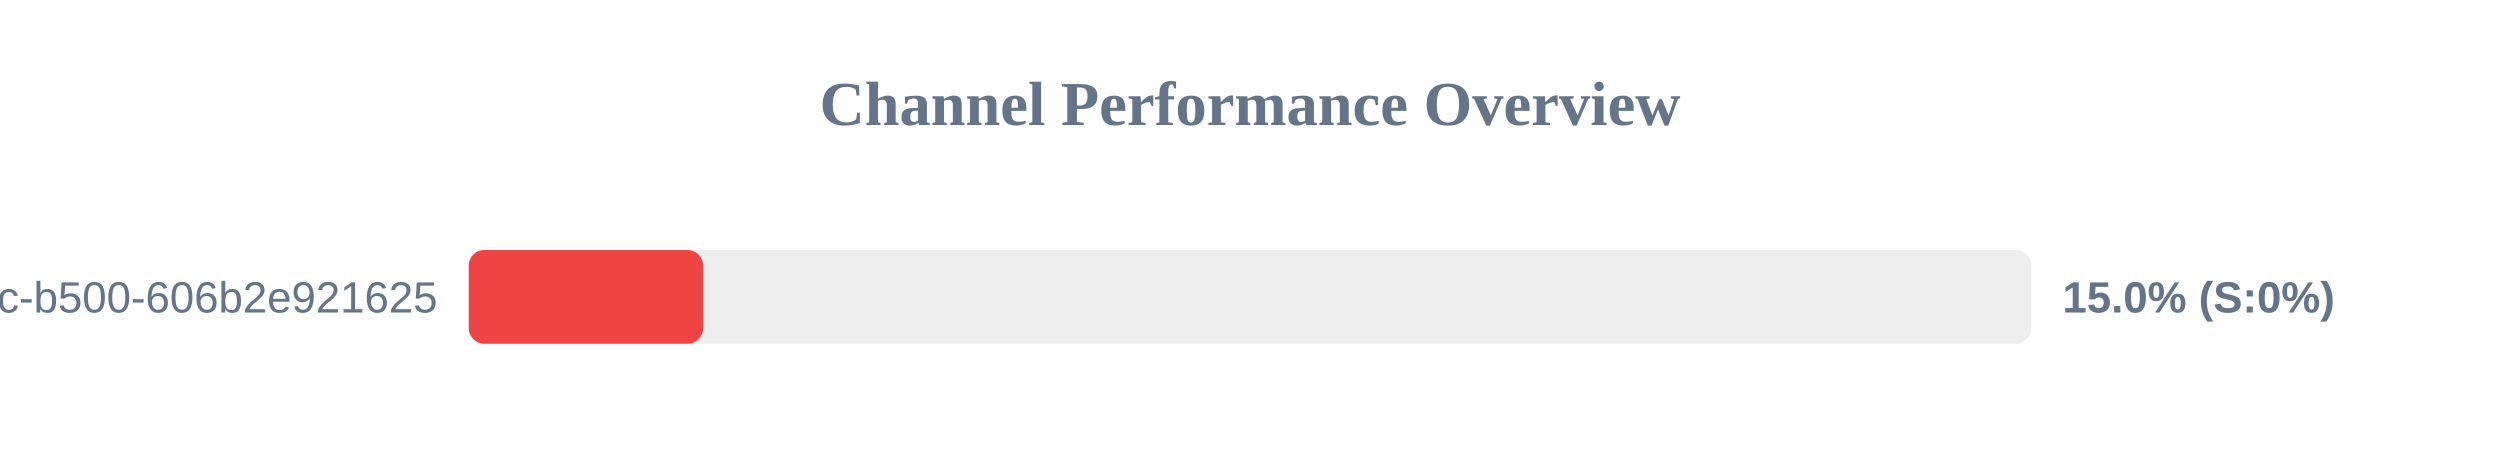
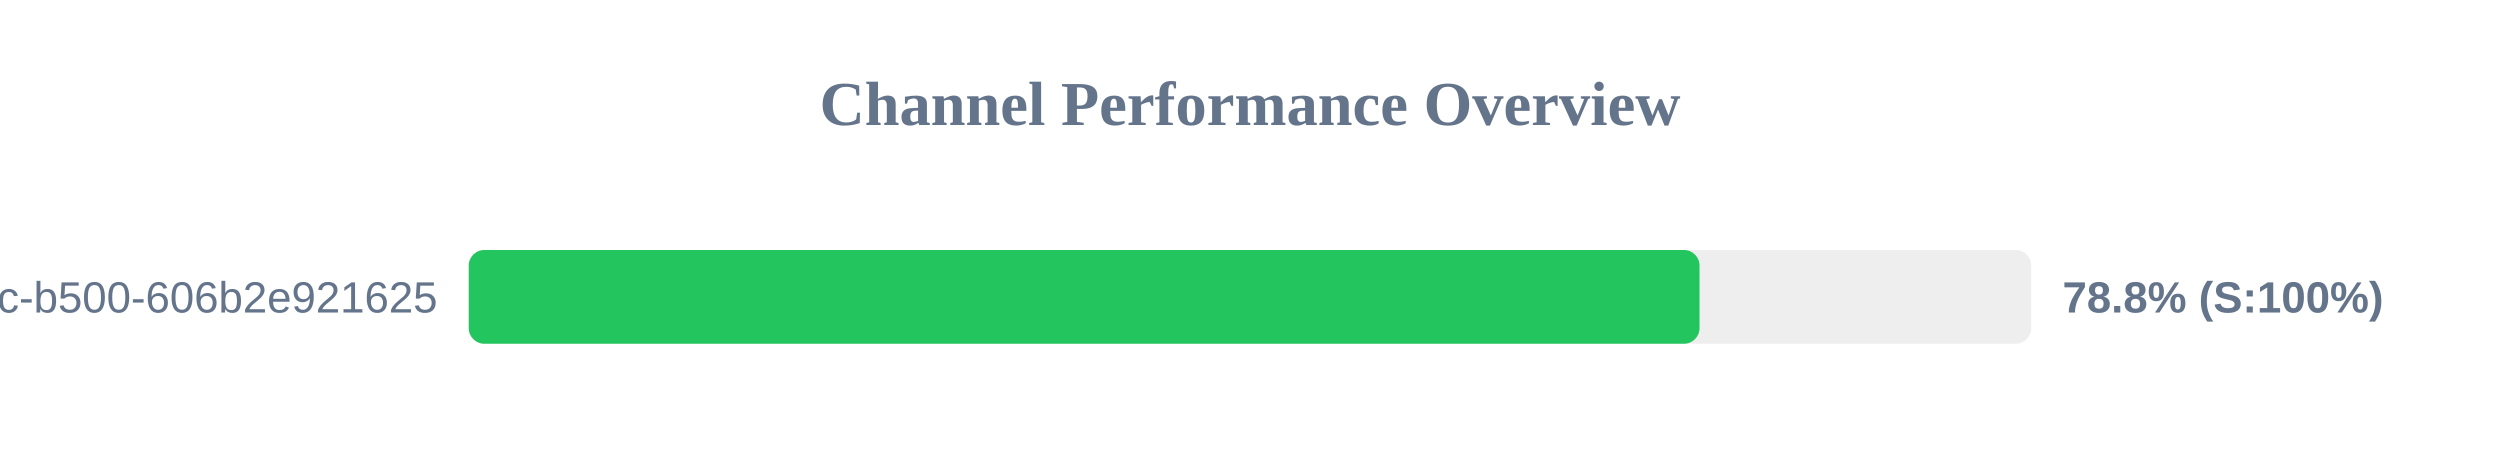
<svg xmlns="http://www.w3.org/2000/svg" width="800" height="150" version="1.1">
  <style>
        .row { font: 14px Arial; fill: #64748b; }
        .score { font: bold 14px Arial; fill: #64748b; }
    </style>
  <text x="400" y="40" text-anchor="middle" font-size="20px" font-weight="bold" fill="#64748b">Channel Performance Overview</text>
  <rect x="150" y="80" width="500" height="30" fill="#eee" rx="5" />
-   <rect x="150" y="80" width="75.0" height="30" fill="#ef4444" rx="5" />
+   <rect x="150" y="80" width="393.85" height="30" fill="#22c55e" rx="5" />
  <text x="140" y="100" text-anchor="end" class="row">?uuid=f901861b-6491-450c-b500-606b2e921625</text>
-   <text x="660" y="100" text-anchor="start" class="score">15.0% (S:0%)</text>
+   <text x="660" y="100" text-anchor="start" class="score">78.8% (S:100%)</text>
</svg>
